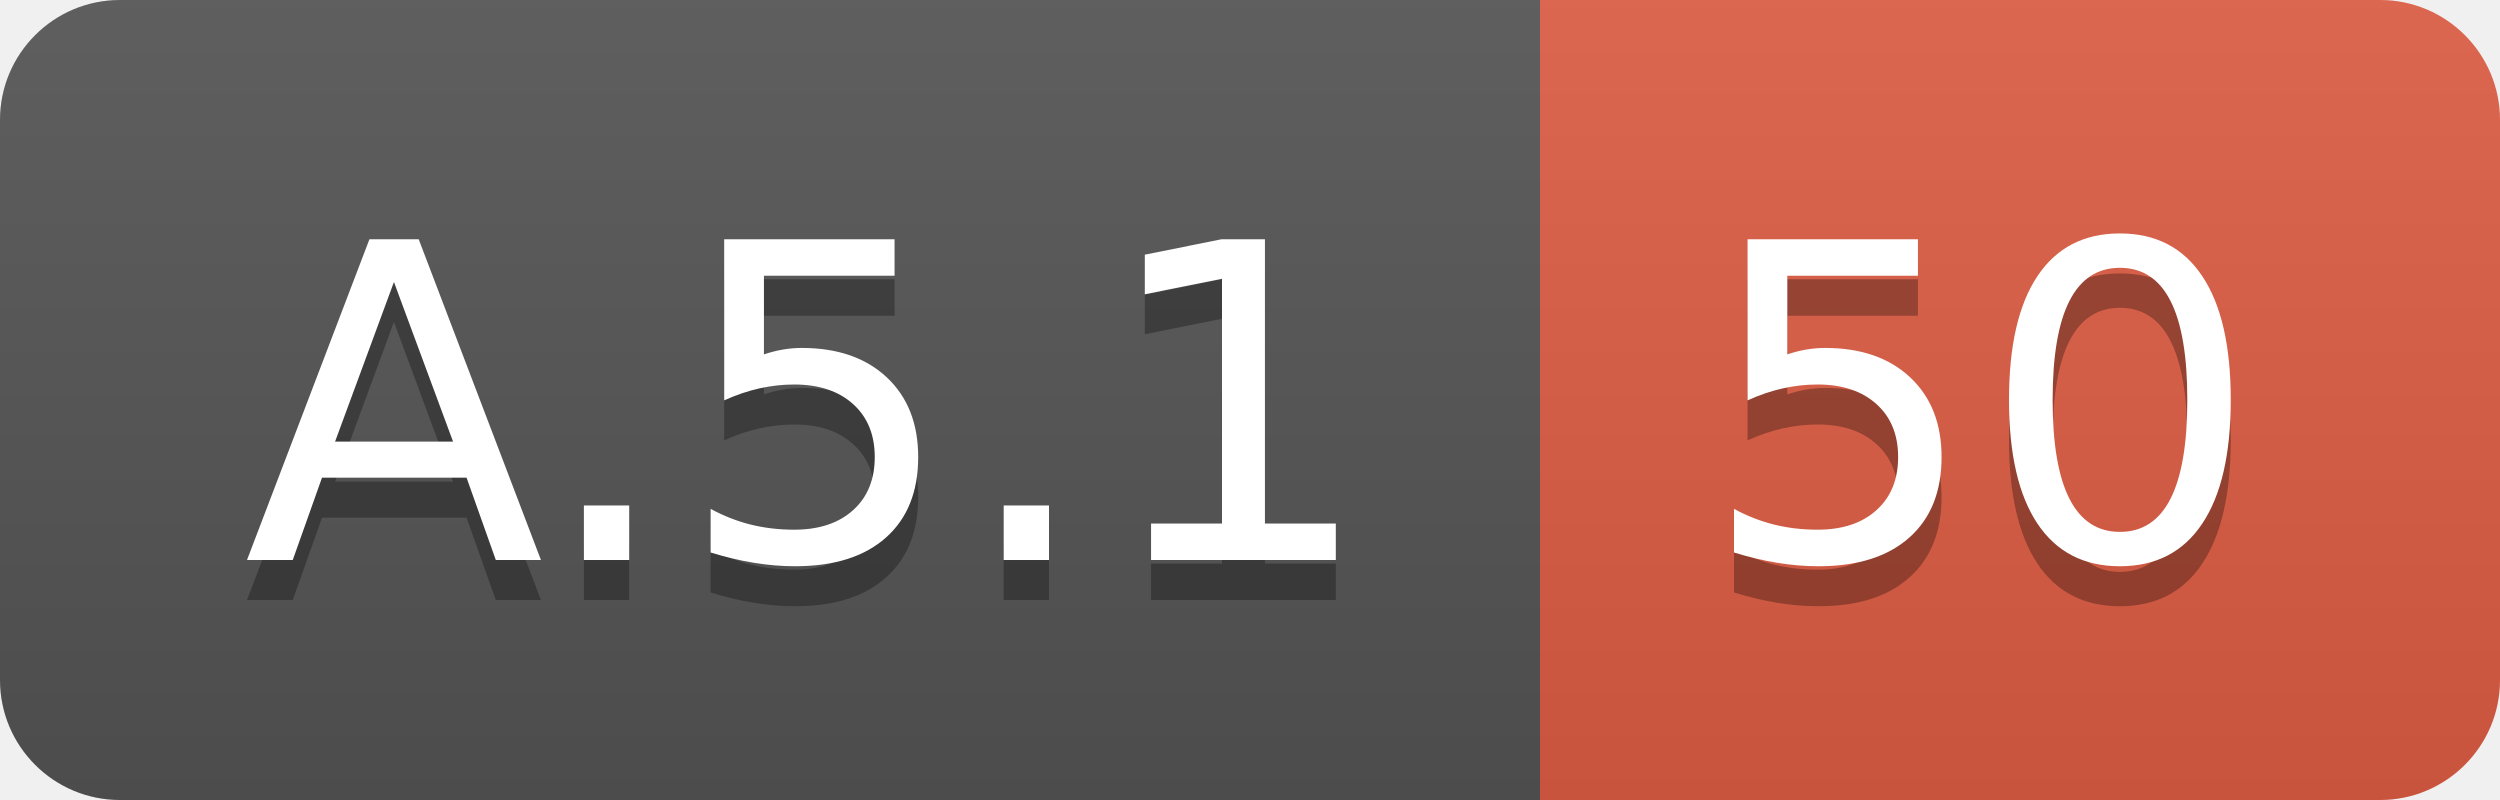
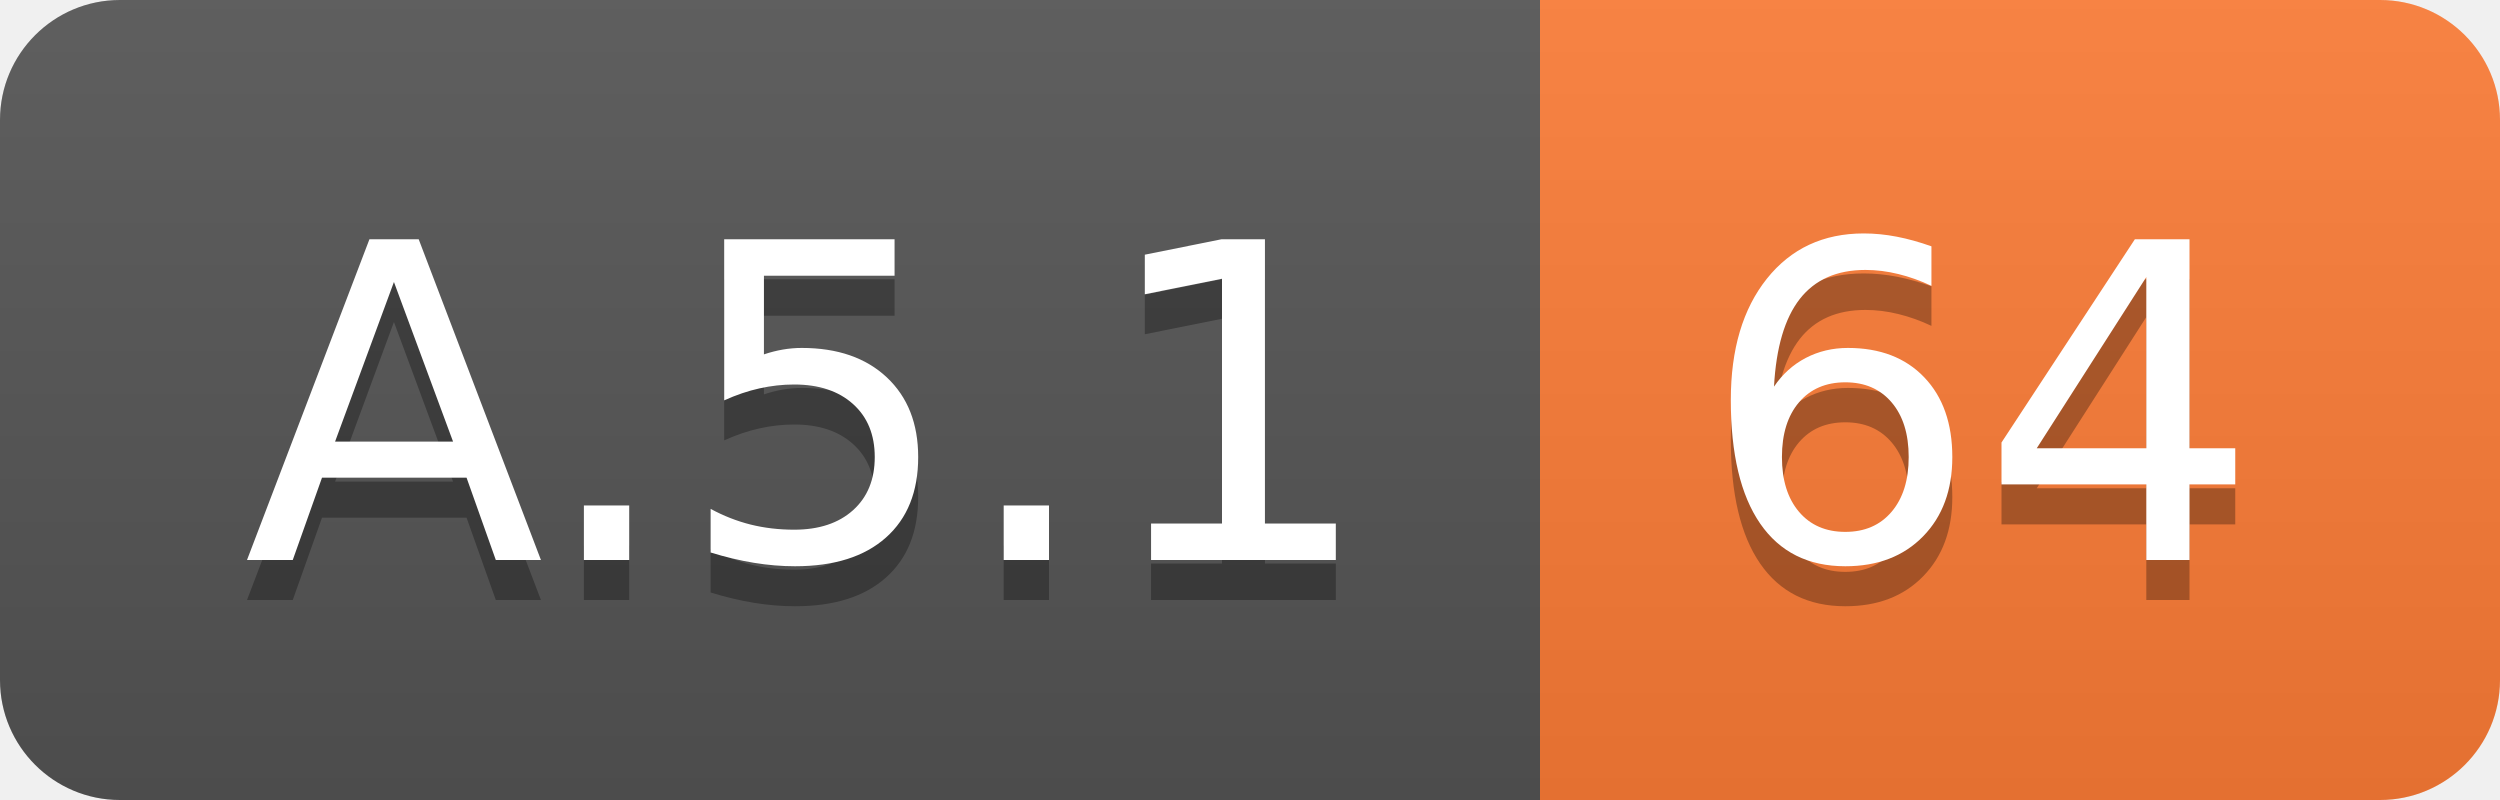
<svg xmlns="http://www.w3.org/2000/svg" width="62.5" height="20">
  <linearGradient id="smooth" x2="0" y2="100%">
    <stop offset="0" stop-color="#bbb" stop-opacity=".1" />
    <stop offset="1" stop-opacity=".1" />
  </linearGradient>
  <clipPath id="round">
    <rect width="62.5" height="20" rx="3" fill="#fff" />
  </clipPath>
  <g clip-path="url(#round)">
    <rect width="38.5" height="20" fill="#555" />
-     <rect x="38.5" width="24.0" height="20" fill="#e05d44" />
+     <rect x="38.5" width="24.0" height="20" fill="#fe7d37" />
    <rect width="62.5" height="20" fill="url(#smooth)" />
  </g>
  <g fill="#fff" text-anchor="middle" font-family="DejaVu Sans,Verdana,Geneva,sans-serif" font-size="110">
    <text x="202.5" y="150" fill="#010101" fill-opacity=".3" transform="scale(0.1)" textLength="285.0" lengthAdjust="spacing">A.5.1</text>
    <text x="202.5" y="140" transform="scale(0.1)" textLength="285.0" lengthAdjust="spacing">A.5.1</text>
-     <text x="495.0" y="150" fill="#010101" fill-opacity=".3" transform="scale(0.1)" textLength="140.0" lengthAdjust="spacing">50</text>
-     <text x="495.0" y="140" transform="scale(0.1)" textLength="140.0" lengthAdjust="spacing">50</text>
+     <text x="495.0" y="150" fill="#010101" fill-opacity=".3" transform="scale(0.1)" textLength="140.0" lengthAdjust="spacing">64</text>
+     <text x="495.0" y="140" transform="scale(0.1)" textLength="140.0" lengthAdjust="spacing">64</text>
  </g>
</svg>
